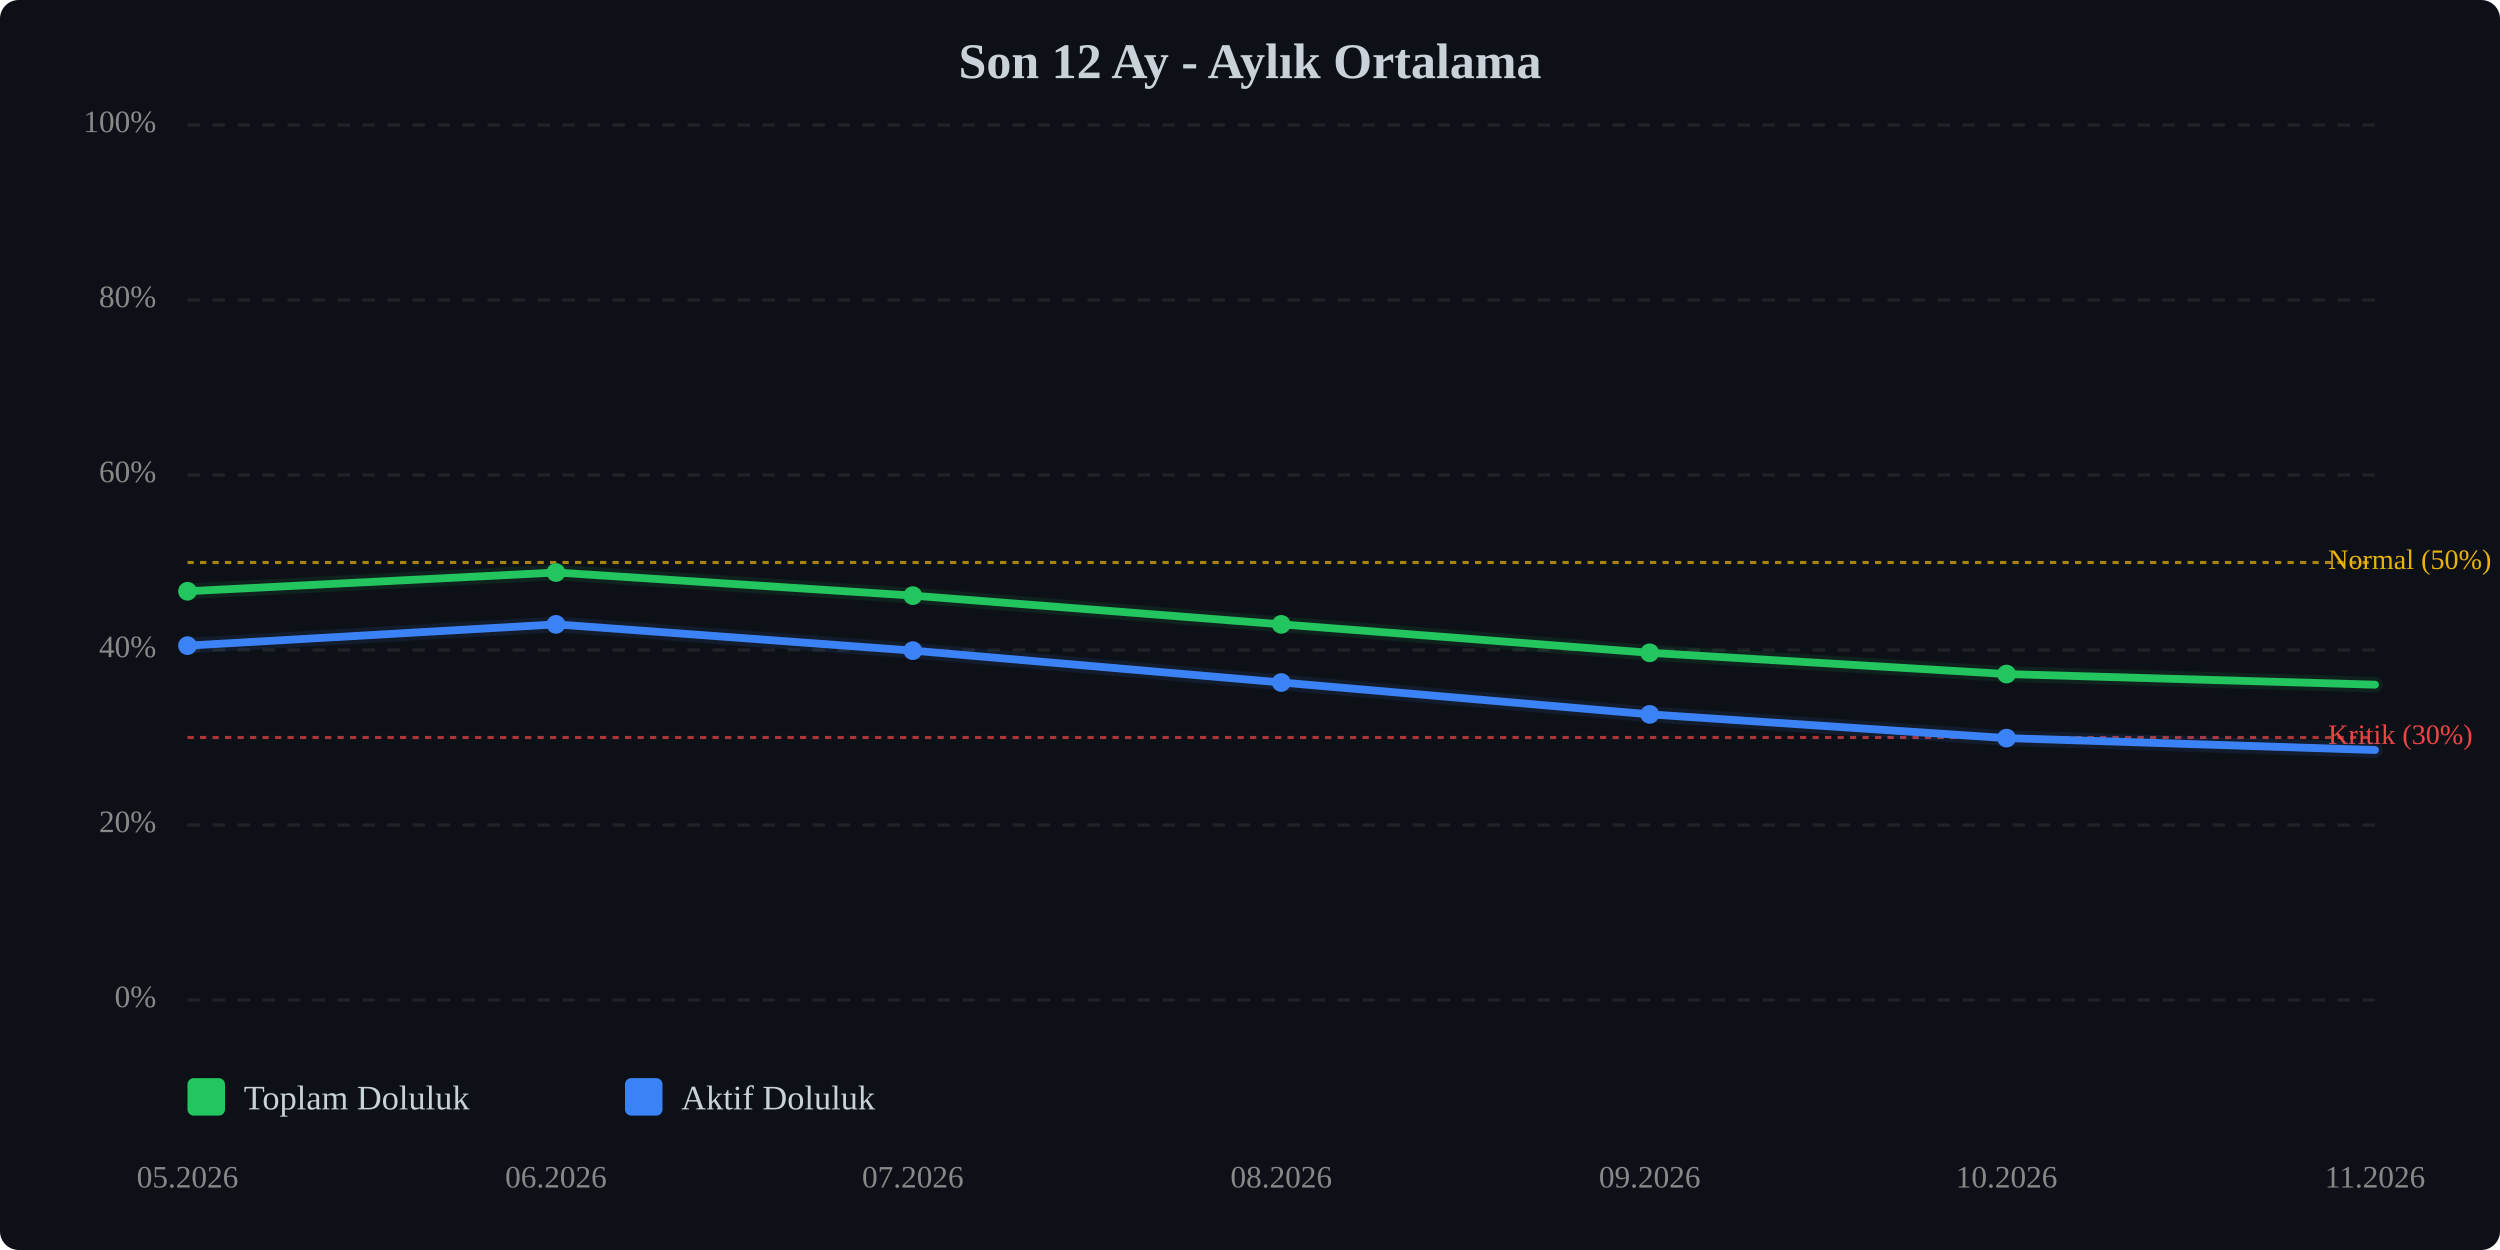
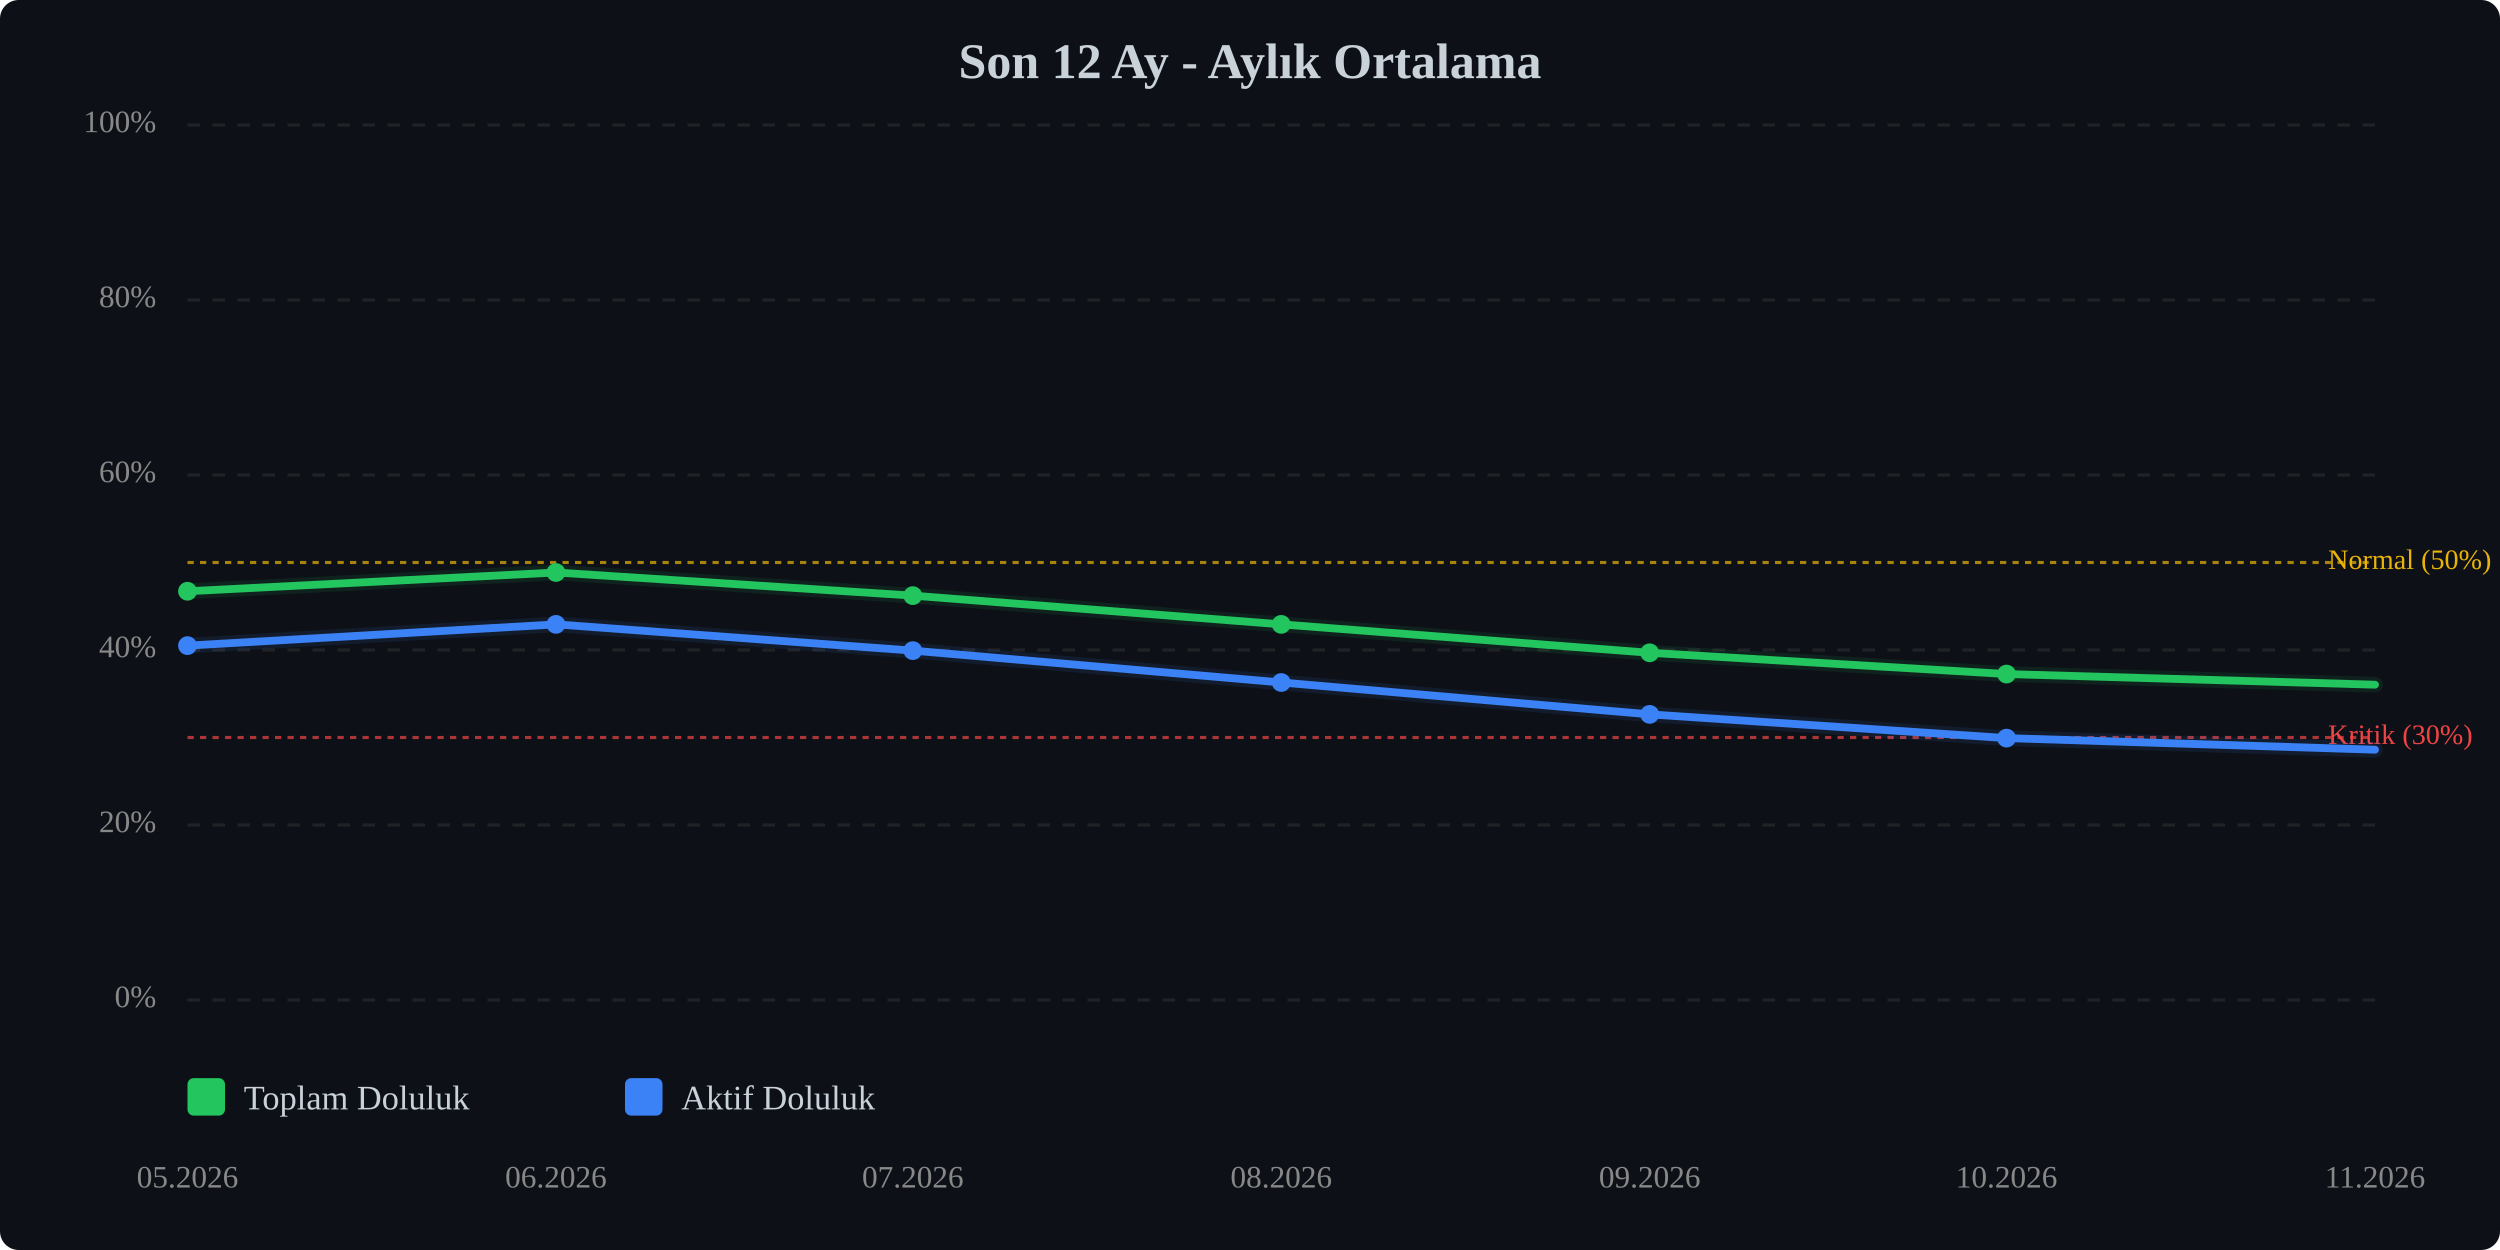
<svg xmlns="http://www.w3.org/2000/svg" viewBox="0 0 800 400" width="100%" style="max-width:800px;">
  <rect width="800" height="400" fill="#0d1117" rx="6" />
  <text x="400.0" y="25" text-anchor="middle" font-size="16" font-weight="bold" fill="#c9d1d9">Son 12 Ay - Aylık Ortalama</text>
  <line x1="60" y1="320.0" x2="760" y2="320.0" stroke="#333" stroke-width="1" stroke-dasharray="4,4" opacity="0.5" />
  <text x="50" y="320.0" text-anchor="end" dominant-baseline="middle" font-size="10" fill="#888">0%</text>
  <line x1="60" y1="264.0" x2="760" y2="264.0" stroke="#333" stroke-width="1" stroke-dasharray="4,4" opacity="0.5" />
  <text x="50" y="264.0" text-anchor="end" dominant-baseline="middle" font-size="10" fill="#888">20%</text>
  <line x1="60" y1="208.0" x2="760" y2="208.0" stroke="#333" stroke-width="1" stroke-dasharray="4,4" opacity="0.5" />
  <text x="50" y="208.0" text-anchor="end" dominant-baseline="middle" font-size="10" fill="#888">40%</text>
  <line x1="60" y1="152.0" x2="760" y2="152.0" stroke="#333" stroke-width="1" stroke-dasharray="4,4" opacity="0.5" />
  <text x="50" y="152.0" text-anchor="end" dominant-baseline="middle" font-size="10" fill="#888">60%</text>
  <line x1="60" y1="96.0" x2="760" y2="96.0" stroke="#333" stroke-width="1" stroke-dasharray="4,4" opacity="0.5" />
  <text x="50" y="96.0" text-anchor="end" dominant-baseline="middle" font-size="10" fill="#888">80%</text>
  <line x1="60" y1="40.0" x2="760" y2="40.0" stroke="#333" stroke-width="1" stroke-dasharray="4,4" opacity="0.5" />
  <text x="50" y="40.0" text-anchor="end" dominant-baseline="middle" font-size="10" fill="#888">100%</text>
  <line x1="60" y1="236.0" x2="760" y2="236.0" stroke="#ef4444" stroke-width="1" stroke-dasharray="2,2" opacity="0.7" />
  <text x="745" y="236.0" dominant-baseline="middle" font-size="9" fill="#ef4444">Kritik (30%)</text>
  <line x1="60" y1="180.0" x2="760" y2="180.0" stroke="#eab308" stroke-width="1" stroke-dasharray="2,2" opacity="0.7" />
  <text x="745" y="180.0" dominant-baseline="middle" font-size="9" fill="#eab308">Normal (50%)</text>
  <polyline points="60.0,189.2 177.9,183.2 292.1,190.6 410.0,199.8 527.9,208.9 642.1,215.7 760.0,219.1" fill="none" stroke="#22c55e" stroke-width="2.5" stroke-linecap="round" stroke-linejoin="round" />
  <polyline points="60.0,189.2 177.9,183.2 292.1,190.6 410.0,199.8 527.9,208.9 642.1,215.7 760.0,219.1" fill="none" stroke="#22c55e" stroke-width="5" opacity="0.1" stroke-linecap="round" stroke-linejoin="round" />
-   <polyline points="60.0,206.6 177.9,199.8 292.1,208.2 410.0,218.4 527.9,228.6 642.1,236.2 760.0,240.0" fill="none" stroke="#3b82f6" stroke-width="2.5" stroke-linecap="round" stroke-linejoin="round" />
-   <polyline points="60.0,206.6 177.9,199.8 292.1,208.2 410.0,218.4 527.9,228.6 642.1,236.2 760.0,240.0" fill="none" stroke="#3b82f6" stroke-width="5" opacity="0.1" stroke-linecap="round" stroke-linejoin="round" />
+   <polyline points="60.0,206.6 177.9,199.8 292.1,208.2 410.0,218.4 527.9,228.6 642.1,236.2 760.0,239.9" fill="none" stroke="#3b82f6" stroke-width="2.5" stroke-linecap="round" stroke-linejoin="round" />
+   <polyline points="60.0,206.6 177.9,199.8 292.1,208.2 410.0,218.4 527.9,228.6 642.1,236.2 760.0,239.9" fill="none" stroke="#3b82f6" stroke-width="5" opacity="0.1" stroke-linecap="round" stroke-linejoin="round" />
  <circle cx="60.0" cy="189.2" r="3" fill="#22c55e" />
  <circle cx="177.9" cy="183.2" r="3" fill="#22c55e" />
  <circle cx="292.1" cy="190.6" r="3" fill="#22c55e" />
  <circle cx="410.0" cy="199.8" r="3" fill="#22c55e" />
  <circle cx="527.9" cy="208.9" r="3" fill="#22c55e" />
  <circle cx="642.1" cy="215.7" r="3" fill="#22c55e" />
  <circle cx="60.0" cy="206.6" r="3" fill="#3b82f6" />
  <circle cx="177.9" cy="199.8" r="3" fill="#3b82f6" />
  <circle cx="292.1" cy="208.2" r="3" fill="#3b82f6" />
  <circle cx="410.0" cy="218.4" r="3" fill="#3b82f6" />
  <circle cx="527.9" cy="228.6" r="3" fill="#3b82f6" />
  <circle cx="642.1" cy="236.2" r="3" fill="#3b82f6" />
  <text x="60.0" y="380" text-anchor="middle" font-size="10" fill="#888">05.2026</text>
  <text x="177.9" y="380" text-anchor="middle" font-size="10" fill="#888">06.2026</text>
  <text x="292.1" y="380" text-anchor="middle" font-size="10" fill="#888">07.2026</text>
  <text x="410.0" y="380" text-anchor="middle" font-size="10" fill="#888">08.2026</text>
  <text x="527.9" y="380" text-anchor="middle" font-size="10" fill="#888">09.2026</text>
  <text x="642.1" y="380" text-anchor="middle" font-size="10" fill="#888">10.2026</text>
  <text x="760.0" y="380" text-anchor="middle" font-size="10" fill="#888">11.2026</text>
  <g transform="translate(60, 345)">
    <rect x="0" y="0" width="12" height="12" fill="#22c55e" rx="2" />
    <text x="18" y="10" font-size="11" fill="#c9d1d9">Toplam Doluluk</text>
    <rect x="140" y="0" width="12" height="12" fill="#3b82f6" rx="2" />
    <text x="158" y="10" font-size="11" fill="#c9d1d9">Aktif Doluluk</text>
  </g>
</svg>
